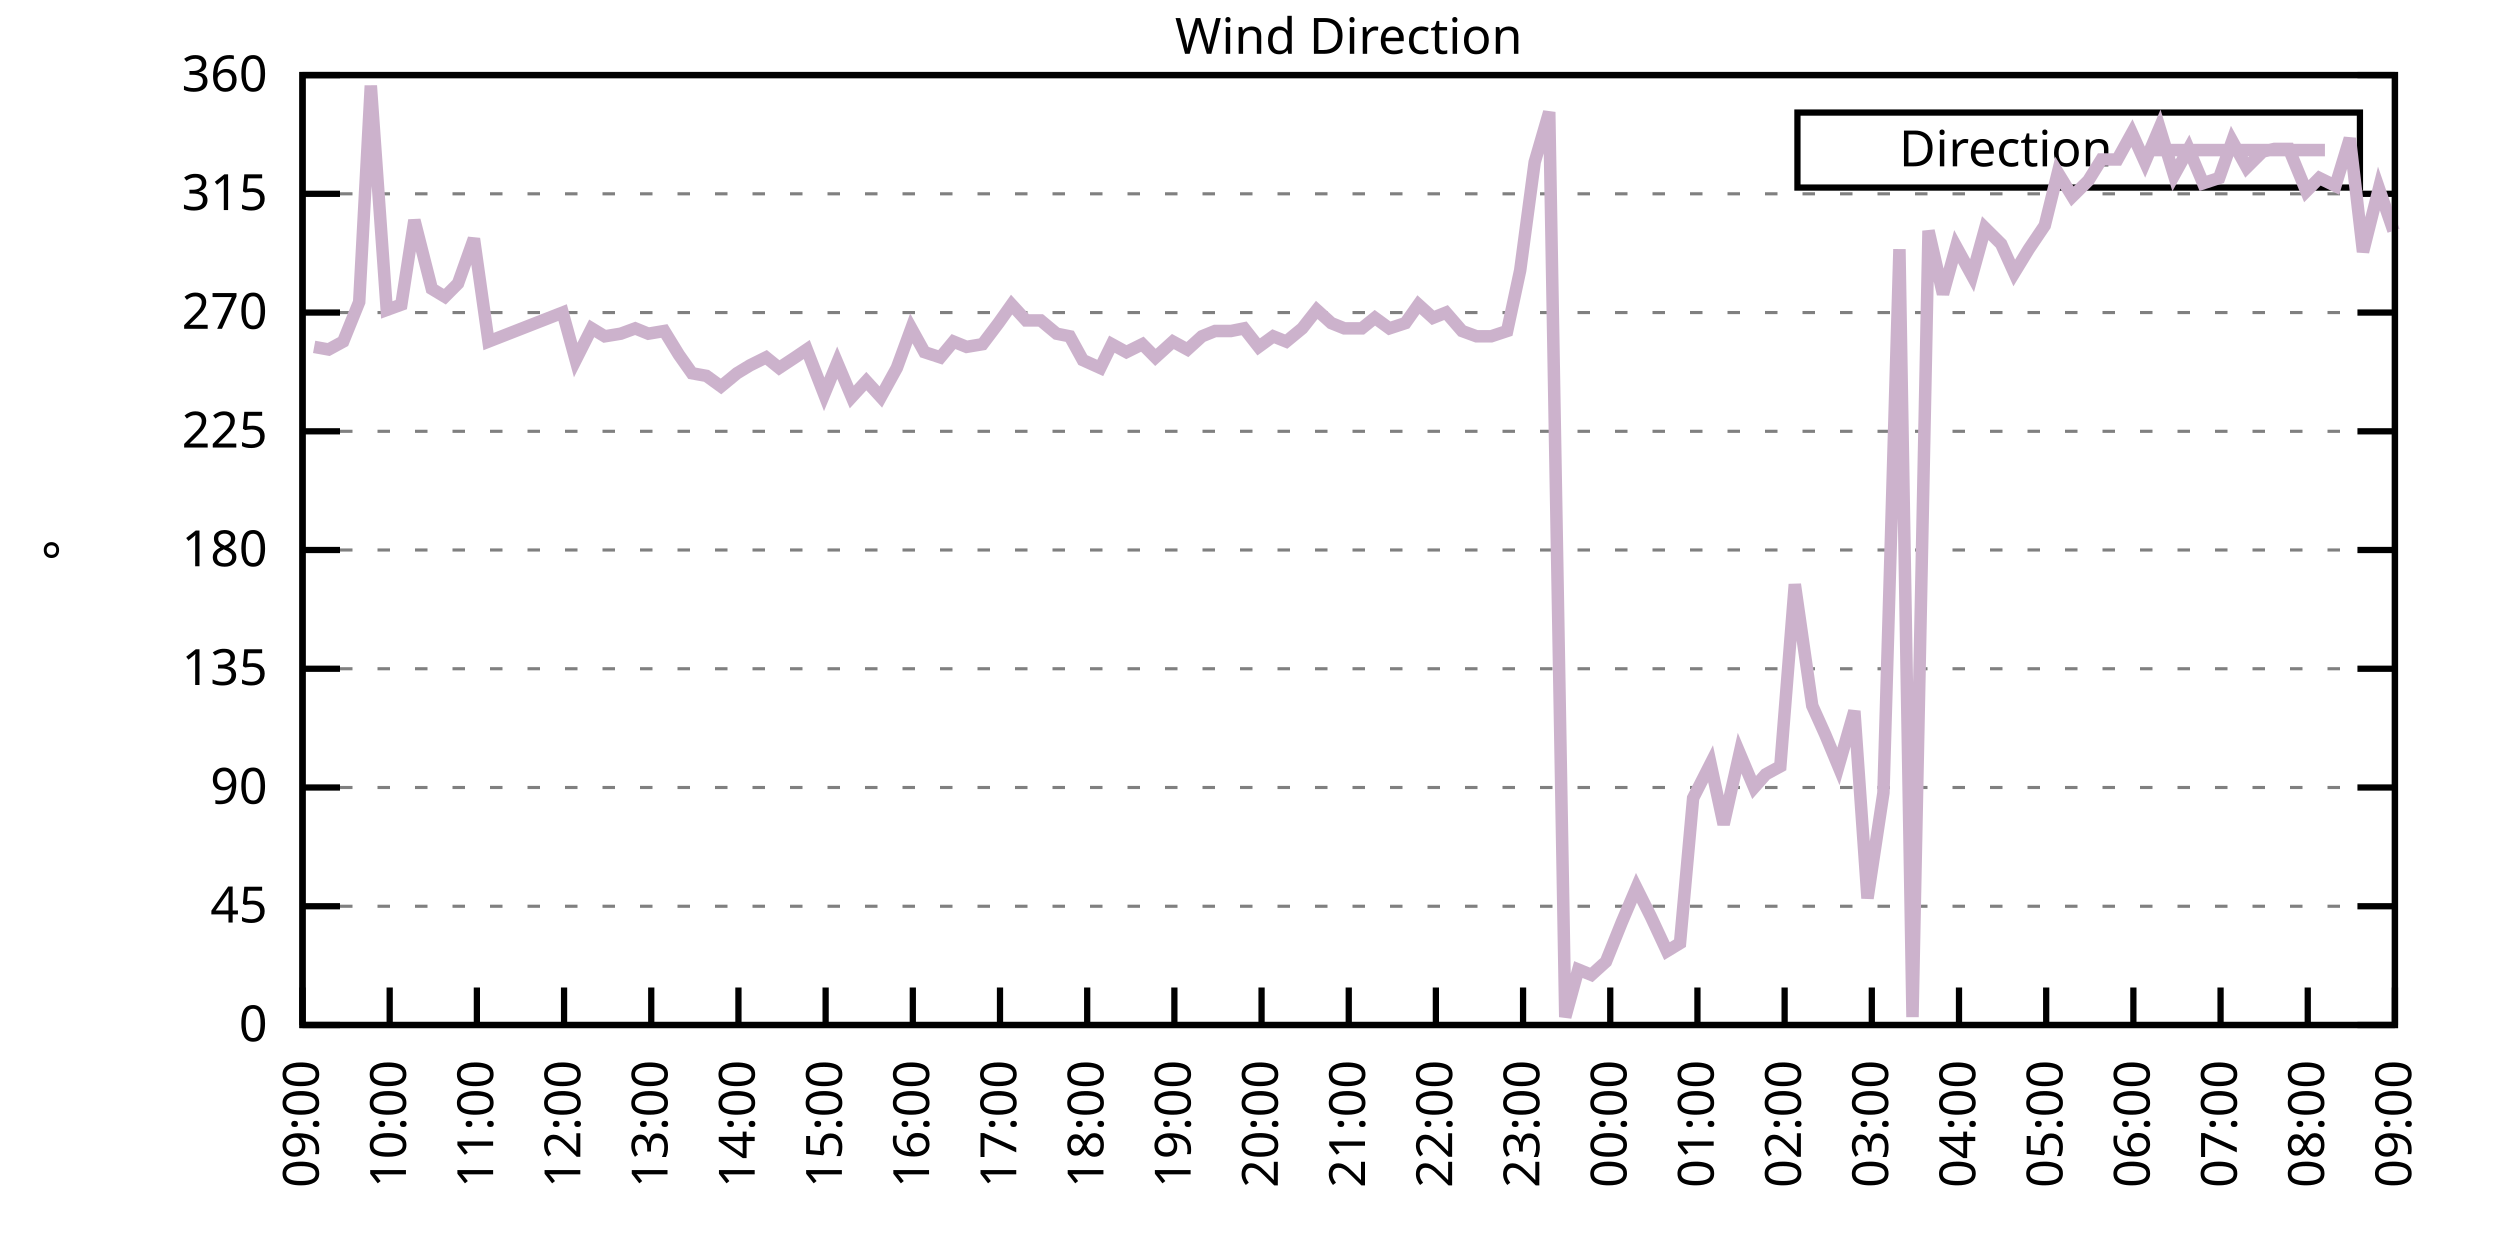
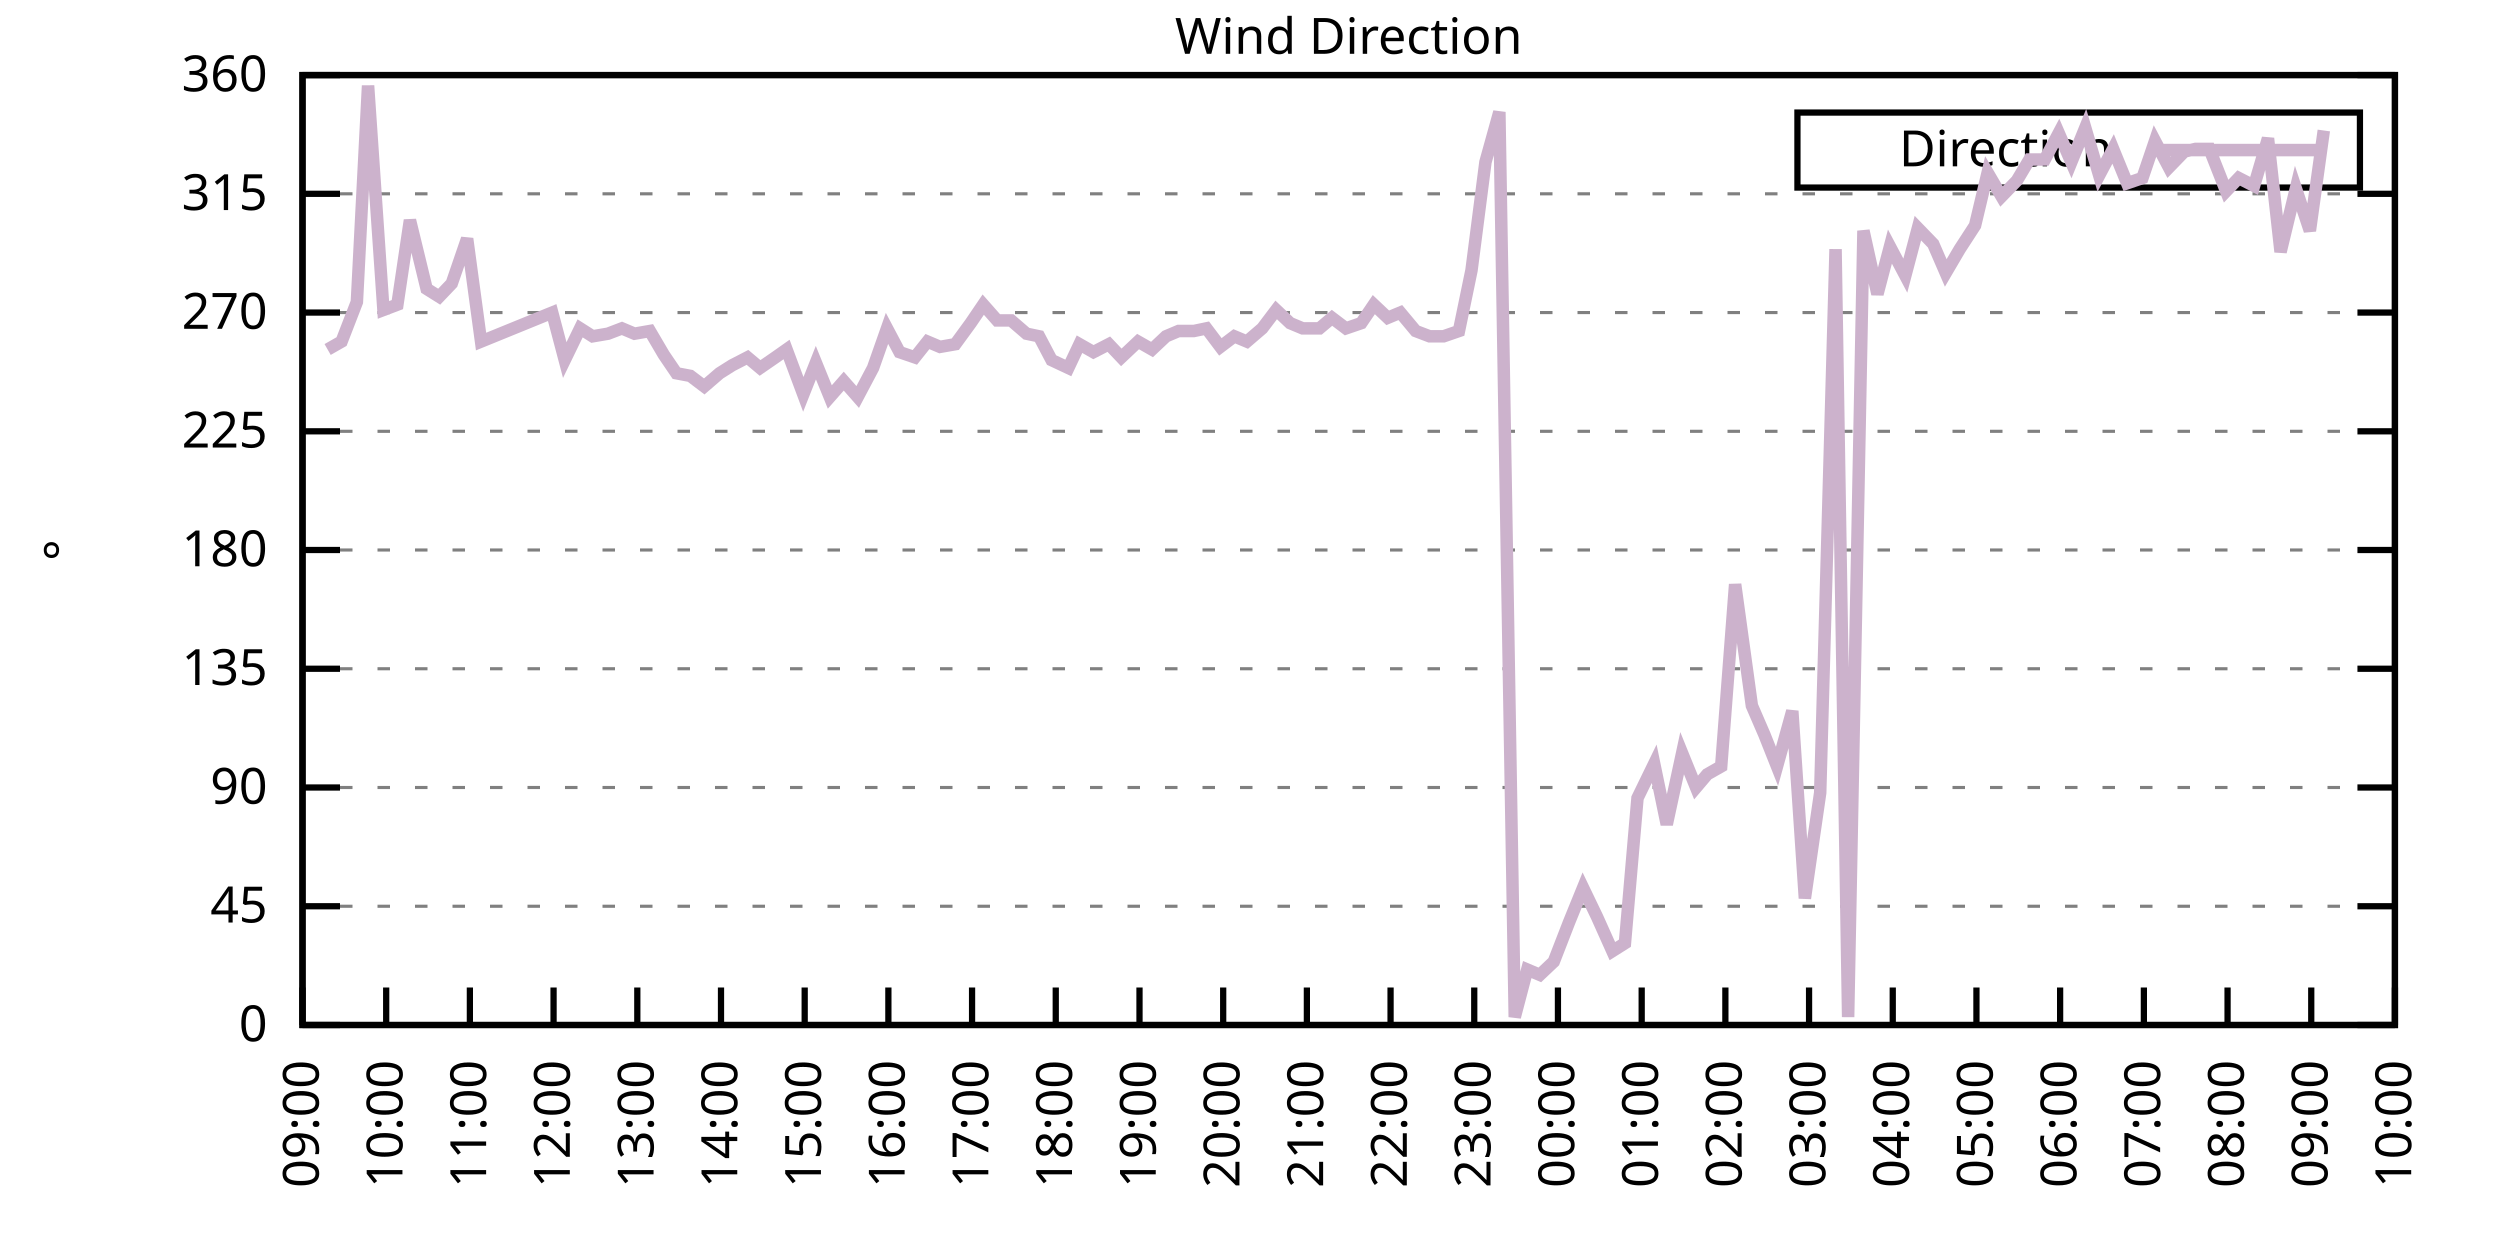
<svg xmlns="http://www.w3.org/2000/svg" xmlns:xlink="http://www.w3.org/1999/xlink" width="400" height="200" viewBox="0 0 400 200">
  <g id="gnuplot_canvas">
    <rect x="0" y="0" width="400" height="200" fill="none" />
    <defs>
      <circle id="gpDot" r="0.5" stroke-width="0.5" stroke="currentColor" />
      <path id="gpPt0" stroke-width="0.333" stroke="currentColor" d="M-1,0 h2 M0,-1 v2" />
      <path id="gpPt1" stroke-width="0.333" stroke="currentColor" d="M-1,-1 L1,1 M1,-1 L-1,1" />
      <path id="gpPt2" stroke-width="0.333" stroke="currentColor" d="M-1,0 L1,0 M0,-1 L0,1 M-1,-1 L1,1 M-1,1 L1,-1" />
      <rect id="gpPt3" stroke-width="0.333" stroke="currentColor" x="-1" y="-1" width="2" height="2" />
      <rect id="gpPt4" stroke-width="0.333" stroke="currentColor" fill="currentColor" x="-1" y="-1" width="2" height="2" />
      <circle id="gpPt5" stroke-width="0.333" stroke="currentColor" cx="0" cy="0" r="1" />
      <use xlink:href="#gpPt5" id="gpPt6" fill="currentColor" stroke="none" />
      <path id="gpPt7" stroke-width="0.333" stroke="currentColor" d="M0,-1.33 L-1.33,0.67 L1.33,0.67 z" />
      <use xlink:href="#gpPt7" id="gpPt8" fill="currentColor" stroke="none" />
      <use xlink:href="#gpPt7" id="gpPt9" stroke="currentColor" transform="rotate(180)" />
      <use xlink:href="#gpPt9" id="gpPt10" fill="currentColor" stroke="none" />
      <use xlink:href="#gpPt3" id="gpPt11" stroke="currentColor" transform="rotate(45)" />
      <use xlink:href="#gpPt11" id="gpPt12" fill="currentColor" stroke="none" />
      <path id="gpPt13" stroke-width="0.333" stroke="currentColor" d="M0,1.330 L1.265,0.411 L0.782,-1.067 L-0.782,-1.076 L-1.265,0.411 z" />
      <use xlink:href="#gpPt13" id="gpPt14" fill="currentColor" stroke="none" />
      <filter id="textbox" filterUnits="objectBoundingBox" x="0" y="0" height="1" width="1">
        <feFlood flood-color="white" flood-opacity="1" result="bgnd" />
        <feComposite in="SourceGraphic" in2="bgnd" operator="atop" />
      </filter>
      <filter id="greybox" filterUnits="objectBoundingBox" x="0" y="0" height="1" width="1">
        <feFlood flood-color="lightgrey" flood-opacity="1" result="grey" />
        <feComposite in="SourceGraphic" in2="grey" operator="atop" />
      </filter>
    </defs>
    <g fill="none" color="white" stroke="currentColor" stroke-width="1.00" stroke-linecap="butt" stroke-linejoin="miter">
</g>
    <g fill="none" color="black" stroke="currentColor" stroke-width="1.00" stroke-linecap="butt" stroke-linejoin="miter">
      <g stroke="none" shape-rendering="crispEdges">
        <polygon fill="rgb(255, 255, 255)" points="48.40,164.00 383.18,164.00 383.18,12.02 48.40,12.02 " />
      </g>
    </g>
    <g fill="none" color="black" stroke="currentColor" stroke-width="1.00" stroke-linecap="butt" stroke-linejoin="miter">
</g>
    <g fill="none" color="black" stroke="black" stroke-width="0.50" stroke-linecap="butt" stroke-linejoin="miter">
</g>
    <g fill="none" color="gray" stroke="currentColor" stroke-width="0.50" stroke-linecap="butt" stroke-linejoin="miter">
      <path stroke="gray" stroke-dasharray="2,4" class="gridline" d="M48.40,164.00 L383.19,164.00  " />
    </g>
    <g fill="none" color="gray" stroke="gray" stroke-width="1.00" stroke-linecap="butt" stroke-linejoin="miter">
</g>
    <g fill="none" color="black" stroke="currentColor" stroke-width="1.00" stroke-linecap="butt" stroke-linejoin="miter">
      <path stroke="black" d="M48.40,164.00 L54.40,164.00 M383.19,164.00 L377.19,164.00  " />
      <g transform="translate(42.80,166.60)" stroke="none" fill="black" font-family="Sans" font-size="8.00" text-anchor="end">
        <text>
          <tspan font-family="Sans"> 0</tspan>
        </text>
      </g>
    </g>
    <g fill="none" color="black" stroke="currentColor" stroke-width="1.00" stroke-linecap="butt" stroke-linejoin="miter">
</g>
    <g fill="none" color="black" stroke="black" stroke-width="0.50" stroke-linecap="butt" stroke-linejoin="miter">
</g>
    <g fill="none" color="gray" stroke="currentColor" stroke-width="0.50" stroke-linecap="butt" stroke-linejoin="miter">
      <path stroke="gray" stroke-dasharray="2,4" class="gridline" d="M48.40,145.00 L383.19,145.00  " />
    </g>
    <g fill="none" color="gray" stroke="gray" stroke-width="1.00" stroke-linecap="butt" stroke-linejoin="miter">
</g>
    <g fill="none" color="black" stroke="currentColor" stroke-width="1.00" stroke-linecap="butt" stroke-linejoin="miter">
      <path stroke="black" d="M48.40,145.00 L54.40,145.00 M383.19,145.00 L377.19,145.00  " />
      <g transform="translate(42.80,147.60)" stroke="none" fill="black" font-family="Sans" font-size="8.00" text-anchor="end">
        <text>
          <tspan font-family="Sans"> 45</tspan>
        </text>
      </g>
    </g>
    <g fill="none" color="black" stroke="currentColor" stroke-width="1.00" stroke-linecap="butt" stroke-linejoin="miter">
</g>
    <g fill="none" color="black" stroke="black" stroke-width="0.50" stroke-linecap="butt" stroke-linejoin="miter">
</g>
    <g fill="none" color="gray" stroke="currentColor" stroke-width="0.50" stroke-linecap="butt" stroke-linejoin="miter">
      <path stroke="gray" stroke-dasharray="2,4" class="gridline" d="M48.40,126.00 L383.19,126.00  " />
    </g>
    <g fill="none" color="gray" stroke="gray" stroke-width="1.00" stroke-linecap="butt" stroke-linejoin="miter">
</g>
    <g fill="none" color="black" stroke="currentColor" stroke-width="1.00" stroke-linecap="butt" stroke-linejoin="miter">
      <path stroke="black" d="M48.40,126.00 L54.40,126.00 M383.19,126.00 L377.19,126.00  " />
      <g transform="translate(42.80,128.60)" stroke="none" fill="black" font-family="Sans" font-size="8.00" text-anchor="end">
        <text>
          <tspan font-family="Sans"> 90</tspan>
        </text>
      </g>
    </g>
    <g fill="none" color="black" stroke="currentColor" stroke-width="1.00" stroke-linecap="butt" stroke-linejoin="miter">
</g>
    <g fill="none" color="black" stroke="black" stroke-width="0.50" stroke-linecap="butt" stroke-linejoin="miter">
</g>
    <g fill="none" color="gray" stroke="currentColor" stroke-width="0.50" stroke-linecap="butt" stroke-linejoin="miter">
      <path stroke="gray" stroke-dasharray="2,4" class="gridline" d="M48.40,107.00 L383.19,107.00  " />
    </g>
    <g fill="none" color="gray" stroke="gray" stroke-width="1.00" stroke-linecap="butt" stroke-linejoin="miter">
</g>
    <g fill="none" color="black" stroke="currentColor" stroke-width="1.00" stroke-linecap="butt" stroke-linejoin="miter">
      <path stroke="black" d="M48.40,107.00 L54.40,107.00 M383.19,107.00 L377.19,107.00  " />
      <g transform="translate(42.80,109.60)" stroke="none" fill="black" font-family="Sans" font-size="8.00" text-anchor="end">
        <text>
          <tspan font-family="Sans"> 135</tspan>
        </text>
      </g>
    </g>
    <g fill="none" color="black" stroke="currentColor" stroke-width="1.00" stroke-linecap="butt" stroke-linejoin="miter">
</g>
    <g fill="none" color="black" stroke="black" stroke-width="0.50" stroke-linecap="butt" stroke-linejoin="miter">
</g>
    <g fill="none" color="gray" stroke="currentColor" stroke-width="0.50" stroke-linecap="butt" stroke-linejoin="miter">
      <path stroke="gray" stroke-dasharray="2,4" class="gridline" d="M48.40,88.00 L383.19,88.00  " />
    </g>
    <g fill="none" color="gray" stroke="gray" stroke-width="1.00" stroke-linecap="butt" stroke-linejoin="miter">
</g>
    <g fill="none" color="black" stroke="currentColor" stroke-width="1.00" stroke-linecap="butt" stroke-linejoin="miter">
      <path stroke="black" d="M48.40,88.00 L54.40,88.00 M383.19,88.00 L377.19,88.00  " />
      <g transform="translate(42.80,90.60)" stroke="none" fill="black" font-family="Sans" font-size="8.00" text-anchor="end">
        <text>
          <tspan font-family="Sans"> 180</tspan>
        </text>
      </g>
    </g>
    <g fill="none" color="black" stroke="currentColor" stroke-width="1.00" stroke-linecap="butt" stroke-linejoin="miter">
</g>
    <g fill="none" color="black" stroke="black" stroke-width="0.50" stroke-linecap="butt" stroke-linejoin="miter">
</g>
    <g fill="none" color="gray" stroke="currentColor" stroke-width="0.50" stroke-linecap="butt" stroke-linejoin="miter">
      <path stroke="gray" stroke-dasharray="2,4" class="gridline" d="M48.40,69.01 L383.19,69.01  " />
    </g>
    <g fill="none" color="gray" stroke="gray" stroke-width="1.00" stroke-linecap="butt" stroke-linejoin="miter">
</g>
    <g fill="none" color="black" stroke="currentColor" stroke-width="1.00" stroke-linecap="butt" stroke-linejoin="miter">
      <path stroke="black" d="M48.40,69.01 L54.40,69.01 M383.19,69.01 L377.19,69.01  " />
      <g transform="translate(42.80,71.61)" stroke="none" fill="black" font-family="Sans" font-size="8.00" text-anchor="end">
        <text>
          <tspan font-family="Sans"> 225</tspan>
        </text>
      </g>
    </g>
    <g fill="none" color="black" stroke="currentColor" stroke-width="1.00" stroke-linecap="butt" stroke-linejoin="miter">
</g>
    <g fill="none" color="black" stroke="black" stroke-width="0.50" stroke-linecap="butt" stroke-linejoin="miter">
</g>
    <g fill="none" color="gray" stroke="currentColor" stroke-width="0.50" stroke-linecap="butt" stroke-linejoin="miter">
      <path stroke="gray" stroke-dasharray="2,4" class="gridline" d="M48.40,50.01 L383.19,50.01  " />
    </g>
    <g fill="none" color="gray" stroke="gray" stroke-width="1.00" stroke-linecap="butt" stroke-linejoin="miter">
</g>
    <g fill="none" color="black" stroke="currentColor" stroke-width="1.00" stroke-linecap="butt" stroke-linejoin="miter">
      <path stroke="black" d="M48.40,50.01 L54.40,50.01 M383.19,50.01 L377.19,50.01  " />
      <g transform="translate(42.80,52.61)" stroke="none" fill="black" font-family="Sans" font-size="8.00" text-anchor="end">
        <text>
          <tspan font-family="Sans"> 270</tspan>
        </text>
      </g>
    </g>
    <g fill="none" color="black" stroke="currentColor" stroke-width="1.00" stroke-linecap="butt" stroke-linejoin="miter">
</g>
    <g fill="none" color="black" stroke="black" stroke-width="0.50" stroke-linecap="butt" stroke-linejoin="miter">
</g>
    <g fill="none" color="gray" stroke="currentColor" stroke-width="0.50" stroke-linecap="butt" stroke-linejoin="miter">
      <path stroke="gray" stroke-dasharray="2,4" class="gridline" d="M48.40,31.01 L383.19,31.01  " />
    </g>
    <g fill="none" color="gray" stroke="gray" stroke-width="1.00" stroke-linecap="butt" stroke-linejoin="miter">
</g>
    <g fill="none" color="black" stroke="currentColor" stroke-width="1.00" stroke-linecap="butt" stroke-linejoin="miter">
      <path stroke="black" d="M48.40,31.01 L54.40,31.01 M383.19,31.01 L377.19,31.01  " />
      <g transform="translate(42.80,33.61)" stroke="none" fill="black" font-family="Sans" font-size="8.00" text-anchor="end">
        <text>
          <tspan font-family="Sans"> 315</tspan>
        </text>
      </g>
    </g>
    <g fill="none" color="black" stroke="currentColor" stroke-width="1.00" stroke-linecap="butt" stroke-linejoin="miter">
</g>
    <g fill="none" color="black" stroke="black" stroke-width="0.50" stroke-linecap="butt" stroke-linejoin="miter">
</g>
    <g fill="none" color="gray" stroke="currentColor" stroke-width="0.50" stroke-linecap="butt" stroke-linejoin="miter">
      <path stroke="gray" stroke-dasharray="2,4" class="gridline" d="M48.40,12.01 L383.19,12.01  " />
    </g>
    <g fill="none" color="gray" stroke="gray" stroke-width="1.00" stroke-linecap="butt" stroke-linejoin="miter">
</g>
    <g fill="none" color="black" stroke="currentColor" stroke-width="1.00" stroke-linecap="butt" stroke-linejoin="miter">
      <path stroke="black" d="M48.40,12.01 L54.40,12.01 M383.19,12.01 L377.19,12.01  " />
      <g transform="translate(42.80,14.61)" stroke="none" fill="black" font-family="Sans" font-size="8.00" text-anchor="end">
        <text>
          <tspan font-family="Sans"> 360</tspan>
        </text>
      </g>
    </g>
    <g fill="none" color="black" stroke="currentColor" stroke-width="1.00" stroke-linecap="butt" stroke-linejoin="miter">
      <path stroke="black" d="M48.40,164.00 L48.40,158.00  " />
      <g transform="translate(51.00,169.60) rotate(270.00)" stroke="none" fill="black" font-family="Sans" font-size="8.00" text-anchor="end">
        <text>
          <tspan font-family="Sans">09:00</tspan>
        </text>
      </g>
    </g>
    <g fill="none" color="black" stroke="currentColor" stroke-width="1.00" stroke-linecap="butt" stroke-linejoin="miter">
-       <path stroke="black" d="M62.35,164.00 L62.35,158.00  " />
-       <g transform="translate(64.95,169.60) rotate(270.00)" stroke="none" fill="black" font-family="Sans" font-size="8.00" text-anchor="end">
+       <path stroke="black" d="M61.79,164.00 L61.79,158.00  " />
+       <g transform="translate(64.39,169.60) rotate(270.00)" stroke="none" fill="black" font-family="Sans" font-size="8.00" text-anchor="end">
        <text>
          <tspan font-family="Sans">10:00</tspan>
        </text>
      </g>
    </g>
    <g fill="none" color="black" stroke="currentColor" stroke-width="1.00" stroke-linecap="butt" stroke-linejoin="miter">
-       <path stroke="black" d="M76.30,164.00 L76.30,158.00  " />
-       <g transform="translate(78.90,169.60) rotate(270.00)" stroke="none" fill="black" font-family="Sans" font-size="8.00" text-anchor="end">
+       <path stroke="black" d="M75.18,164.00 L75.18,158.00  " />
+       <g transform="translate(77.78,169.60) rotate(270.00)" stroke="none" fill="black" font-family="Sans" font-size="8.00" text-anchor="end">
        <text>
          <tspan font-family="Sans">11:00</tspan>
        </text>
      </g>
    </g>
    <g fill="none" color="black" stroke="currentColor" stroke-width="1.00" stroke-linecap="butt" stroke-linejoin="miter">
-       <path stroke="black" d="M90.25,164.00 L90.25,158.00  " />
-       <g transform="translate(92.85,169.60) rotate(270.00)" stroke="none" fill="black" font-family="Sans" font-size="8.00" text-anchor="end">
+       <path stroke="black" d="M88.57,164.00 L88.57,158.00  " />
+       <g transform="translate(91.17,169.60) rotate(270.00)" stroke="none" fill="black" font-family="Sans" font-size="8.00" text-anchor="end">
        <text>
          <tspan font-family="Sans">12:00</tspan>
        </text>
      </g>
    </g>
    <g fill="none" color="black" stroke="currentColor" stroke-width="1.00" stroke-linecap="butt" stroke-linejoin="miter">
-       <path stroke="black" d="M104.20,164.00 L104.20,158.00  " />
-       <g transform="translate(106.80,169.60) rotate(270.00)" stroke="none" fill="black" font-family="Sans" font-size="8.00" text-anchor="end">
+       <path stroke="black" d="M101.97,164.00 L101.97,158.00  " />
+       <g transform="translate(104.57,169.60) rotate(270.00)" stroke="none" fill="black" font-family="Sans" font-size="8.00" text-anchor="end">
        <text>
          <tspan font-family="Sans">13:00</tspan>
        </text>
      </g>
    </g>
    <g fill="none" color="black" stroke="currentColor" stroke-width="1.00" stroke-linecap="butt" stroke-linejoin="miter">
-       <path stroke="black" d="M118.15,164.00 L118.15,158.00  " />
-       <g transform="translate(120.75,169.60) rotate(270.00)" stroke="none" fill="black" font-family="Sans" font-size="8.00" text-anchor="end">
+       <path stroke="black" d="M115.36,164.00 L115.36,158.00  " />
+       <g transform="translate(117.96,169.60) rotate(270.00)" stroke="none" fill="black" font-family="Sans" font-size="8.00" text-anchor="end">
        <text>
          <tspan font-family="Sans">14:00</tspan>
        </text>
      </g>
    </g>
    <g fill="none" color="black" stroke="currentColor" stroke-width="1.00" stroke-linecap="butt" stroke-linejoin="miter">
-       <path stroke="black" d="M132.10,164.00 L132.10,158.00  " />
-       <g transform="translate(134.70,169.60) rotate(270.00)" stroke="none" fill="black" font-family="Sans" font-size="8.00" text-anchor="end">
+       <path stroke="black" d="M128.75,164.00 L128.75,158.00  " />
+       <g transform="translate(131.35,169.60) rotate(270.00)" stroke="none" fill="black" font-family="Sans" font-size="8.00" text-anchor="end">
        <text>
          <tspan font-family="Sans">15:00</tspan>
        </text>
      </g>
    </g>
    <g fill="none" color="black" stroke="currentColor" stroke-width="1.00" stroke-linecap="butt" stroke-linejoin="miter">
-       <path stroke="black" d="M146.05,164.00 L146.05,158.00  " />
-       <g transform="translate(148.65,169.60) rotate(270.00)" stroke="none" fill="black" font-family="Sans" font-size="8.00" text-anchor="end">
+       <path stroke="black" d="M142.14,164.00 L142.14,158.00  " />
+       <g transform="translate(144.74,169.60) rotate(270.00)" stroke="none" fill="black" font-family="Sans" font-size="8.00" text-anchor="end">
        <text>
          <tspan font-family="Sans">16:00</tspan>
        </text>
      </g>
    </g>
    <g fill="none" color="black" stroke="currentColor" stroke-width="1.00" stroke-linecap="butt" stroke-linejoin="miter">
-       <path stroke="black" d="M160.00,164.00 L160.00,158.00  " />
-       <g transform="translate(162.60,169.60) rotate(270.00)" stroke="none" fill="black" font-family="Sans" font-size="8.00" text-anchor="end">
+       <path stroke="black" d="M155.53,164.00 L155.53,158.00  " />
+       <g transform="translate(158.13,169.60) rotate(270.00)" stroke="none" fill="black" font-family="Sans" font-size="8.00" text-anchor="end">
        <text>
          <tspan font-family="Sans">17:00</tspan>
        </text>
      </g>
    </g>
    <g fill="none" color="black" stroke="currentColor" stroke-width="1.00" stroke-linecap="butt" stroke-linejoin="miter">
-       <path stroke="black" d="M173.95,164.00 L173.95,158.00  " />
-       <g transform="translate(176.55,169.60) rotate(270.00)" stroke="none" fill="black" font-family="Sans" font-size="8.00" text-anchor="end">
+       <path stroke="black" d="M168.92,164.00 L168.92,158.00  " />
+       <g transform="translate(171.52,169.60) rotate(270.00)" stroke="none" fill="black" font-family="Sans" font-size="8.00" text-anchor="end">
        <text>
          <tspan font-family="Sans">18:00</tspan>
        </text>
      </g>
    </g>
    <g fill="none" color="black" stroke="currentColor" stroke-width="1.00" stroke-linecap="butt" stroke-linejoin="miter">
-       <path stroke="black" d="M187.90,164.00 L187.90,158.00  " />
-       <g transform="translate(190.50,169.60) rotate(270.00)" stroke="none" fill="black" font-family="Sans" font-size="8.00" text-anchor="end">
+       <path stroke="black" d="M182.32,164.00 L182.32,158.00  " />
+       <g transform="translate(184.92,169.60) rotate(270.00)" stroke="none" fill="black" font-family="Sans" font-size="8.00" text-anchor="end">
        <text>
          <tspan font-family="Sans">19:00</tspan>
        </text>
      </g>
    </g>
    <g fill="none" color="black" stroke="currentColor" stroke-width="1.00" stroke-linecap="butt" stroke-linejoin="miter">
-       <path stroke="black" d="M201.85,164.00 L201.85,158.00  " />
-       <g transform="translate(204.45,169.60) rotate(270.00)" stroke="none" fill="black" font-family="Sans" font-size="8.00" text-anchor="end">
+       <path stroke="black" d="M195.71,164.00 L195.71,158.00  " />
+       <g transform="translate(198.31,169.60) rotate(270.00)" stroke="none" fill="black" font-family="Sans" font-size="8.00" text-anchor="end">
        <text>
          <tspan font-family="Sans">20:00</tspan>
        </text>
      </g>
    </g>
    <g fill="none" color="black" stroke="currentColor" stroke-width="1.00" stroke-linecap="butt" stroke-linejoin="miter">
-       <path stroke="black" d="M215.80,164.00 L215.80,158.00  " />
-       <g transform="translate(218.40,169.60) rotate(270.00)" stroke="none" fill="black" font-family="Sans" font-size="8.00" text-anchor="end">
+       <path stroke="black" d="M209.10,164.00 L209.10,158.00  " />
+       <g transform="translate(211.70,169.60) rotate(270.00)" stroke="none" fill="black" font-family="Sans" font-size="8.00" text-anchor="end">
        <text>
          <tspan font-family="Sans">21:00</tspan>
        </text>
      </g>
    </g>
    <g fill="none" color="black" stroke="currentColor" stroke-width="1.00" stroke-linecap="butt" stroke-linejoin="miter">
-       <path stroke="black" d="M229.74,164.00 L229.74,158.00  " />
-       <g transform="translate(232.34,169.60) rotate(270.00)" stroke="none" fill="black" font-family="Sans" font-size="8.00" text-anchor="end">
+       <path stroke="black" d="M222.49,164.00 L222.49,158.00  " />
+       <g transform="translate(225.09,169.60) rotate(270.00)" stroke="none" fill="black" font-family="Sans" font-size="8.00" text-anchor="end">
        <text>
          <tspan font-family="Sans">22:00</tspan>
        </text>
      </g>
    </g>
    <g fill="none" color="black" stroke="currentColor" stroke-width="1.00" stroke-linecap="butt" stroke-linejoin="miter">
-       <path stroke="black" d="M243.69,164.00 L243.69,158.00  " />
-       <g transform="translate(246.29,169.60) rotate(270.00)" stroke="none" fill="black" font-family="Sans" font-size="8.00" text-anchor="end">
+       <path stroke="black" d="M235.88,164.00 L235.88,158.00  " />
+       <g transform="translate(238.48,169.60) rotate(270.00)" stroke="none" fill="black" font-family="Sans" font-size="8.00" text-anchor="end">
        <text>
          <tspan font-family="Sans">23:00</tspan>
        </text>
      </g>
    </g>
    <g fill="none" color="black" stroke="currentColor" stroke-width="1.00" stroke-linecap="butt" stroke-linejoin="miter">
-       <path stroke="black" d="M257.64,164.00 L257.64,158.00  " />
-       <g transform="translate(260.24,169.60) rotate(270.00)" stroke="none" fill="black" font-family="Sans" font-size="8.00" text-anchor="end">
+       <path stroke="black" d="M249.27,164.00 L249.27,158.00  " />
+       <g transform="translate(251.87,169.60) rotate(270.00)" stroke="none" fill="black" font-family="Sans" font-size="8.00" text-anchor="end">
        <text>
          <tspan font-family="Sans">00:00</tspan>
        </text>
      </g>
    </g>
    <g fill="none" color="black" stroke="currentColor" stroke-width="1.00" stroke-linecap="butt" stroke-linejoin="miter">
-       <path stroke="black" d="M271.59,164.00 L271.59,158.00  " />
-       <g transform="translate(274.19,169.60) rotate(270.00)" stroke="none" fill="black" font-family="Sans" font-size="8.00" text-anchor="end">
+       <path stroke="black" d="M262.67,164.00 L262.67,158.00  " />
+       <g transform="translate(265.27,169.60) rotate(270.00)" stroke="none" fill="black" font-family="Sans" font-size="8.00" text-anchor="end">
        <text>
          <tspan font-family="Sans">01:00</tspan>
        </text>
      </g>
    </g>
    <g fill="none" color="black" stroke="currentColor" stroke-width="1.00" stroke-linecap="butt" stroke-linejoin="miter">
-       <path stroke="black" d="M285.54,164.00 L285.54,158.00  " />
-       <g transform="translate(288.14,169.60) rotate(270.00)" stroke="none" fill="black" font-family="Sans" font-size="8.00" text-anchor="end">
+       <path stroke="black" d="M276.06,164.00 L276.06,158.00  " />
+       <g transform="translate(278.66,169.60) rotate(270.00)" stroke="none" fill="black" font-family="Sans" font-size="8.00" text-anchor="end">
        <text>
          <tspan font-family="Sans">02:00</tspan>
        </text>
      </g>
    </g>
    <g fill="none" color="black" stroke="currentColor" stroke-width="1.00" stroke-linecap="butt" stroke-linejoin="miter">
-       <path stroke="black" d="M299.49,164.00 L299.49,158.00  " />
-       <g transform="translate(302.09,169.60) rotate(270.00)" stroke="none" fill="black" font-family="Sans" font-size="8.00" text-anchor="end">
+       <path stroke="black" d="M289.45,164.00 L289.45,158.00  " />
+       <g transform="translate(292.05,169.60) rotate(270.00)" stroke="none" fill="black" font-family="Sans" font-size="8.00" text-anchor="end">
        <text>
          <tspan font-family="Sans">03:00</tspan>
        </text>
      </g>
    </g>
    <g fill="none" color="black" stroke="currentColor" stroke-width="1.00" stroke-linecap="butt" stroke-linejoin="miter">
-       <path stroke="black" d="M313.44,164.00 L313.44,158.00  " />
-       <g transform="translate(316.04,169.60) rotate(270.00)" stroke="none" fill="black" font-family="Sans" font-size="8.00" text-anchor="end">
+       <path stroke="black" d="M302.84,164.00 L302.84,158.00  " />
+       <g transform="translate(305.44,169.60) rotate(270.00)" stroke="none" fill="black" font-family="Sans" font-size="8.00" text-anchor="end">
        <text>
          <tspan font-family="Sans">04:00</tspan>
        </text>
      </g>
    </g>
    <g fill="none" color="black" stroke="currentColor" stroke-width="1.00" stroke-linecap="butt" stroke-linejoin="miter">
-       <path stroke="black" d="M327.39,164.00 L327.39,158.00  " />
-       <g transform="translate(329.99,169.60) rotate(270.00)" stroke="none" fill="black" font-family="Sans" font-size="8.00" text-anchor="end">
+       <path stroke="black" d="M316.23,164.00 L316.23,158.00  " />
+       <g transform="translate(318.83,169.60) rotate(270.00)" stroke="none" fill="black" font-family="Sans" font-size="8.00" text-anchor="end">
        <text>
          <tspan font-family="Sans">05:00</tspan>
        </text>
      </g>
    </g>
    <g fill="none" color="black" stroke="currentColor" stroke-width="1.00" stroke-linecap="butt" stroke-linejoin="miter">
-       <path stroke="black" d="M341.34,164.00 L341.34,158.00  " />
-       <g transform="translate(343.94,169.60) rotate(270.00)" stroke="none" fill="black" font-family="Sans" font-size="8.00" text-anchor="end">
+       <path stroke="black" d="M329.62,164.00 L329.62,158.00  " />
+       <g transform="translate(332.22,169.60) rotate(270.00)" stroke="none" fill="black" font-family="Sans" font-size="8.00" text-anchor="end">
        <text>
          <tspan font-family="Sans">06:00</tspan>
        </text>
      </g>
    </g>
    <g fill="none" color="black" stroke="currentColor" stroke-width="1.00" stroke-linecap="butt" stroke-linejoin="miter">
-       <path stroke="black" d="M355.29,164.00 L355.29,158.00  " />
-       <g transform="translate(357.89,169.60) rotate(270.00)" stroke="none" fill="black" font-family="Sans" font-size="8.00" text-anchor="end">
+       <path stroke="black" d="M343.02,164.00 L343.02,158.00  " />
+       <g transform="translate(345.62,169.60) rotate(270.00)" stroke="none" fill="black" font-family="Sans" font-size="8.00" text-anchor="end">
        <text>
          <tspan font-family="Sans">07:00</tspan>
        </text>
      </g>
    </g>
    <g fill="none" color="black" stroke="currentColor" stroke-width="1.00" stroke-linecap="butt" stroke-linejoin="miter">
-       <path stroke="black" d="M369.24,164.00 L369.24,158.00  " />
-       <g transform="translate(371.84,169.60) rotate(270.00)" stroke="none" fill="black" font-family="Sans" font-size="8.00" text-anchor="end">
+       <path stroke="black" d="M356.41,164.00 L356.41,158.00  " />
+       <g transform="translate(359.01,169.60) rotate(270.00)" stroke="none" fill="black" font-family="Sans" font-size="8.00" text-anchor="end">
        <text>
          <tspan font-family="Sans">08:00</tspan>
+         </text>
+       </g>
+     </g>
+     <g fill="none" color="black" stroke="currentColor" stroke-width="1.00" stroke-linecap="butt" stroke-linejoin="miter">
+       <path stroke="black" d="M369.80,164.00 L369.80,158.00  " />
+       <g transform="translate(372.40,169.60) rotate(270.00)" stroke="none" fill="black" font-family="Sans" font-size="8.00" text-anchor="end">
+         <text>
+           <tspan font-family="Sans">09:00</tspan>
        </text>
      </g>
    </g>
    <g fill="none" color="black" stroke="currentColor" stroke-width="1.00" stroke-linecap="butt" stroke-linejoin="miter">
      <path stroke="black" d="M383.19,164.00 L383.19,158.00  " />
      <g transform="translate(385.79,169.60) rotate(270.00)" stroke="none" fill="black" font-family="Sans" font-size="8.00" text-anchor="end">
        <text>
-           <tspan font-family="Sans">09:00</tspan>
+           <tspan font-family="Sans">10:00</tspan>
        </text>
      </g>
    </g>
    <g fill="none" color="black" stroke="currentColor" stroke-width="1.00" stroke-linecap="butt" stroke-linejoin="miter">
</g>
    <g fill="none" color="black" stroke="currentColor" stroke-width="1.00" stroke-linecap="butt" stroke-linejoin="miter">
      <path stroke="black" d="M48.40,12.01 L48.40,164.00 L383.19,164.00 L383.19,12.01 L48.40,12.01 Z  " />
    </g>
    <g fill="none" color="black" stroke="currentColor" stroke-width="1.00" stroke-linecap="butt" stroke-linejoin="miter">
</g>
    <g fill="none" color="black" stroke="currentColor" stroke-width="1.00" stroke-linecap="butt" stroke-linejoin="miter">
      <path stroke="black" d="M287.59,30.01 L287.59,18.01 L377.59,18.01 L377.59,30.01 L287.59,30.01 Z  " />
    </g>
    <g id="Wind_direction_plot_1">
      <g fill="none" color="white" stroke="black" stroke-width="2.00" stroke-linecap="butt" stroke-linejoin="miter">
</g>
      <g fill="none" color="black" stroke="currentColor" stroke-width="2.00" stroke-linecap="butt" stroke-linejoin="miter">
        <g transform="translate(337.99,26.61)" stroke="none" fill="black" font-family="Sans" font-size="8.00" text-anchor="end">
          <text>
            <tspan font-family="Sans">Direction</tspan>
          </text>
        </g>
      </g>
      <g fill="none" color="black" stroke="currentColor" stroke-width="2.00" stroke-linecap="butt" stroke-linejoin="miter">
-         <path stroke="rgb(204, 178, 204)" d="M343.59,24.01 L371.99,24.01 M50.26,55.50 L52.58,55.92 L54.91,54.65 L57.47,48.32 L59.33,13.70 L61.88,49.59   L64.21,48.74 L66.30,35.23 L69.09,46.21 L71.18,47.47 L73.28,45.36 L75.83,38.19 L78.16,54.65 L90.02,50.01   L92.11,57.61 L94.67,52.54 L96.76,53.81 L99.32,53.39 L101.64,52.54 L103.73,53.39 L106.29,52.96 L108.62,56.76   L110.71,59.72 L113.03,60.14 L115.36,61.83 L117.92,59.72 L120.01,58.45 L122.57,57.18 L124.66,58.87 L127.22,57.18   L129.08,55.92 L131.87,63.10 L133.96,58.03 L136.28,63.52 L138.61,60.98 L140.93,63.52 L143.49,58.87 L145.81,52.54   L147.91,56.34 L150.46,57.18 L152.56,54.65 L154.65,55.50 L157.21,55.07 L159.76,51.70 L161.86,48.74 L164.18,51.27   L166.51,51.27 L169.06,53.39 L171.16,53.81 L173.25,57.61 L176.04,58.87 L177.90,55.07 L180.22,56.34 L182.78,55.07   L184.87,57.18 L187.66,54.65 L189.99,55.92 L192.31,53.81 L194.41,52.96 L196.96,52.96 L199.06,52.54 L201.38,55.50   L203.71,53.81 L205.80,54.65 L208.36,52.54 L210.68,49.59 L213.01,51.70 L215.10,52.54 L217.89,52.54 L219.98,50.85   L222.30,52.54 L224.86,51.70 L226.95,48.74 L229.28,50.85 L231.37,50.01 L233.93,52.96 L236.25,53.81 L238.58,53.81   L241.14,52.96 L243.23,43.25 L245.55,25.94 L247.88,17.92 L250.44,162.73 L252.53,155.13 L254.62,155.98 L256.95,153.87   L259.50,147.53 L261.83,142.05 L264.15,146.69 L266.71,152.18 L268.80,150.91 L270.90,127.69 L273.69,122.20 L275.78,131.91   L278.34,120.51 L280.66,126.00 L282.52,123.89 L284.85,122.62 L287.17,93.49 L289.96,112.91 L292.05,117.56 L294.15,122.62   L296.70,113.76 L298.80,143.73 L301.35,126.85 L303.91,39.87 L306.00,162.73 L308.56,36.92 L310.88,47.05 L312.98,39.45   L315.53,44.10 L317.63,36.50 L320.18,39.03 L322.28,43.67 L324.60,39.87 L327.16,36.08 L329.25,27.63 L331.58,31.43   L334.13,28.90 L336.23,25.52 L338.78,25.52 L341.11,21.30 L343.20,25.94 L345.53,20.45 L347.85,28.05 L350.18,23.83   L352.50,29.32 L355.06,28.48 L357.15,22.56 L359.48,26.79 L362.03,24.25 L363.89,23.83 L366.22,23.83 L369.01,30.59   L371.10,28.48 L373.66,29.74 L375.98,22.14 L378.08,40.30 L380.63,30.16 L382.96,36.92  " />
+         <path stroke="rgb(204, 178, 204)" d="M343.59,24.01 L371.99,24.01 M52.42,55.92 L54.65,54.65 L57.10,48.32 L58.89,13.70 L61.35,49.59 L63.58,48.74   L65.59,35.23 L68.26,46.21 L70.27,47.47 L72.28,45.36 L74.74,38.19 L76.97,54.65 L88.35,50.01 L90.36,57.61   L92.82,52.54 L94.82,53.81 L97.28,53.39 L99.51,52.54 L101.52,53.39 L103.98,52.96 L106.21,56.76 L108.22,59.72   L110.45,60.14 L112.68,61.83 L115.13,59.72 L117.14,58.45 L119.60,57.18 L121.61,58.87 L124.06,57.18 L125.85,55.92   L128.53,63.10 L130.54,58.03 L132.77,63.52 L135.00,60.98 L137.23,63.52 L139.69,58.87 L141.92,52.54 L143.93,56.34   L146.38,57.18 L148.39,54.65 L150.40,55.50 L152.85,55.07 L155.31,51.70 L157.32,48.74 L159.55,51.27 L161.78,51.27   L164.24,53.39 L166.25,53.81 L168.25,57.61 L170.93,58.87 L172.72,55.07 L174.95,56.34 L177.41,55.07 L179.41,57.18   L182.09,54.65 L184.32,55.92 L186.56,53.81 L188.57,52.96 L191.02,52.96 L193.03,52.54 L195.26,55.50 L197.49,53.81   L199.50,54.65 L201.96,52.54 L204.19,49.59 L206.42,51.70 L208.43,52.54 L211.11,52.54 L213.12,50.85 L215.35,52.54   L217.80,51.70 L219.81,48.74 L222.04,50.85 L224.05,50.01 L226.51,52.96 L228.74,53.81 L230.97,53.81 L233.43,52.96   L235.44,43.25 L237.67,25.94 L239.90,17.92 L242.36,162.73 L244.36,155.13 L246.37,155.98 L248.60,153.87 L251.06,147.53   L253.29,142.05 L255.52,146.69 L257.98,152.18 L259.99,150.91 L262.00,127.69 L264.67,122.20 L266.68,131.91 L269.14,120.51   L271.37,126.00 L273.16,123.89 L275.39,122.62 L277.62,93.49 L280.30,112.91 L282.31,117.56 L284.32,122.62 L286.77,113.76   L288.78,143.73 L291.23,126.85 L293.69,39.87 L295.70,162.73 L298.15,36.92 L300.39,47.05 L302.39,39.45 L304.85,44.10   L306.86,36.50 L309.31,39.03 L311.32,43.67 L313.55,39.87 L316.01,36.08 L318.02,27.63 L320.25,31.43 L322.70,28.90   L324.71,25.52 L327.17,25.52 L329.40,21.30 L331.41,25.94 L333.64,20.45 L335.87,28.05 L338.10,23.83 L340.34,29.32   L342.79,28.48 L344.80,22.56 L347.03,26.79 L349.49,24.25 L351.27,23.83 L353.51,23.83 L356.18,30.59 L358.19,28.48   L360.65,29.74 L362.88,22.14 L364.89,40.30 L367.34,30.16 L369.58,36.92 L371.81,20.88  " />
      </g>
    </g>
    <g fill="none" color="black" stroke="currentColor" stroke-width="2.00" stroke-linecap="butt" stroke-linejoin="miter">
</g>
    <g fill="none" color="black" stroke="black" stroke-width="1.00" stroke-linecap="butt" stroke-linejoin="miter">
</g>
    <g fill="none" color="black" stroke="currentColor" stroke-width="1.00" stroke-linecap="butt" stroke-linejoin="miter">
      <path stroke="black" d="M48.40,12.01 L48.40,164.00 L383.19,164.00 L383.19,12.01 L48.40,12.01 Z  " />
      <g transform="translate(12.80,88.01) rotate(270.00)" stroke="none" fill="black" font-family="Sans" font-size="8.00" text-anchor="middle">
        <text>
          <tspan font-family="Sans">°</tspan>
        </text>
      </g>
    </g>
    <g fill="none" color="black" stroke="currentColor" stroke-width="1.00" stroke-linecap="butt" stroke-linejoin="miter">
</g>
    <g fill="none" color="black" stroke="currentColor" stroke-width="1.00" stroke-linecap="butt" stroke-linejoin="miter">
      <g transform="translate(215.79,8.61)" stroke="none" fill="black" font-family="Sans" font-size="8.00" text-anchor="middle">
        <text>
          <tspan font-family="Sans">Wind Direction</tspan>
        </text>
      </g>
    </g>
    <g fill="none" color="black" stroke="currentColor" stroke-width="1.00" stroke-linecap="butt" stroke-linejoin="miter">
</g>
  </g>
</svg>
